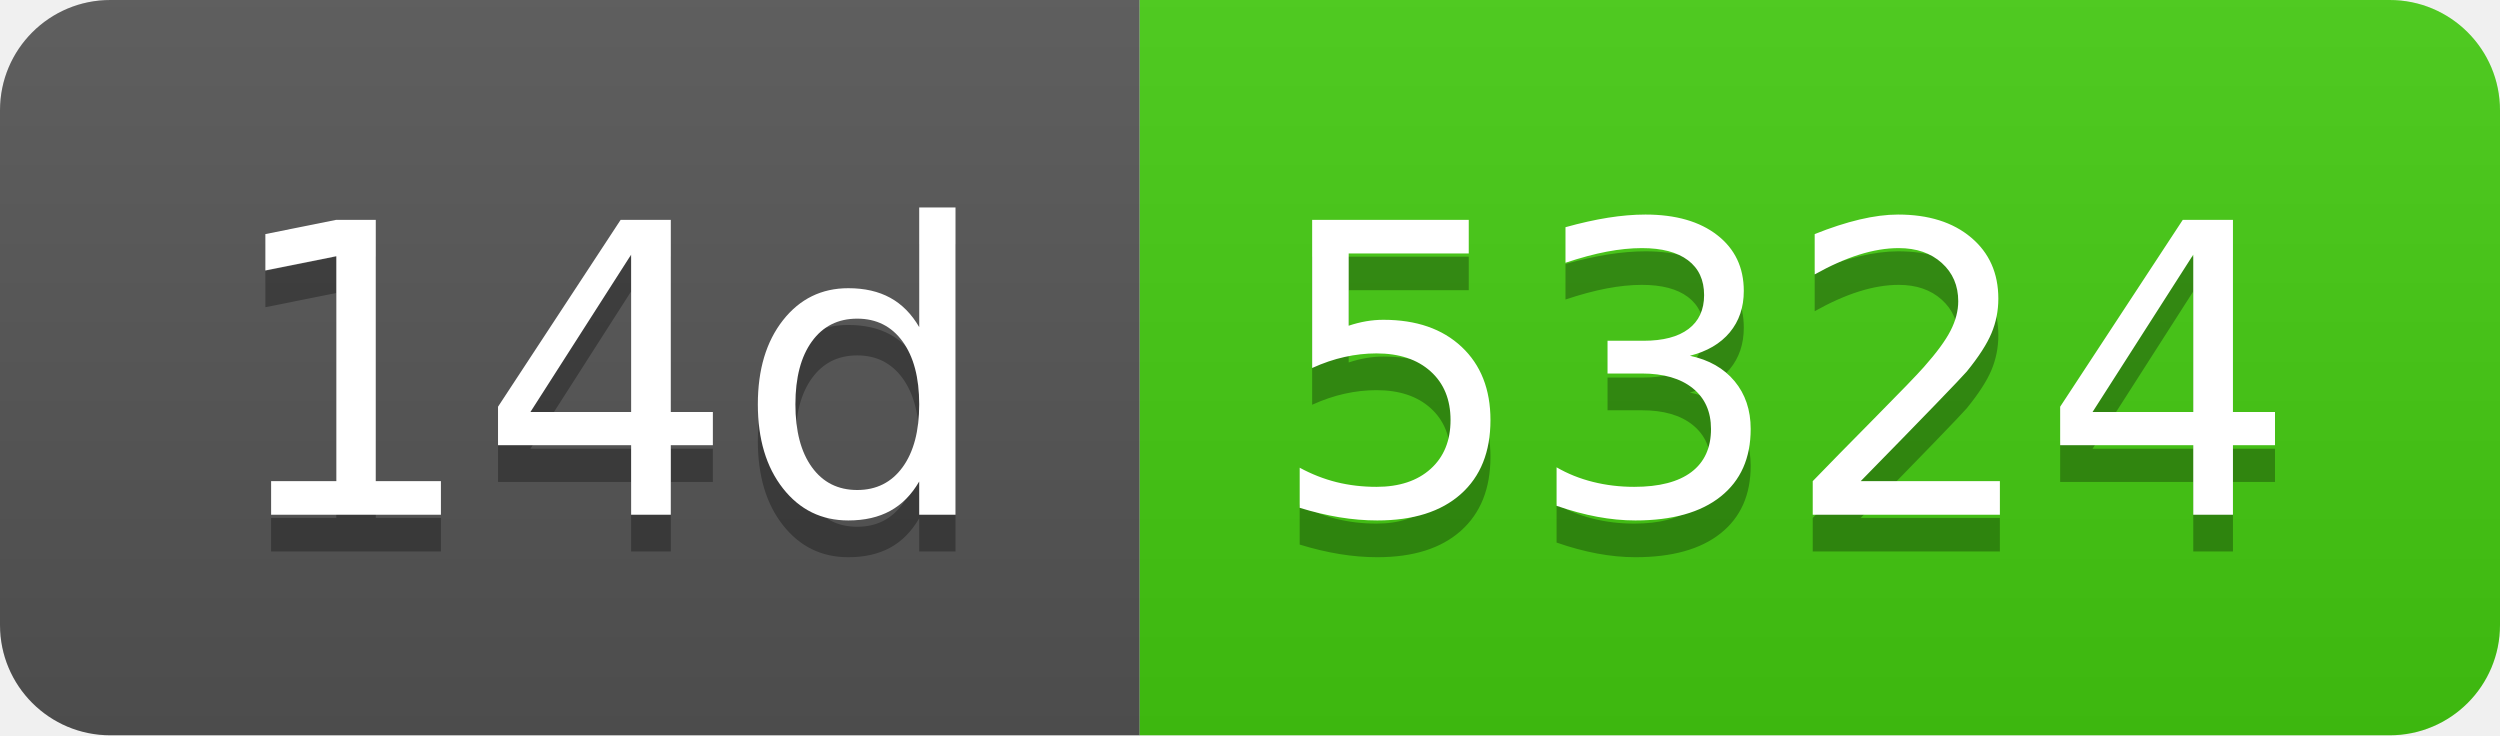
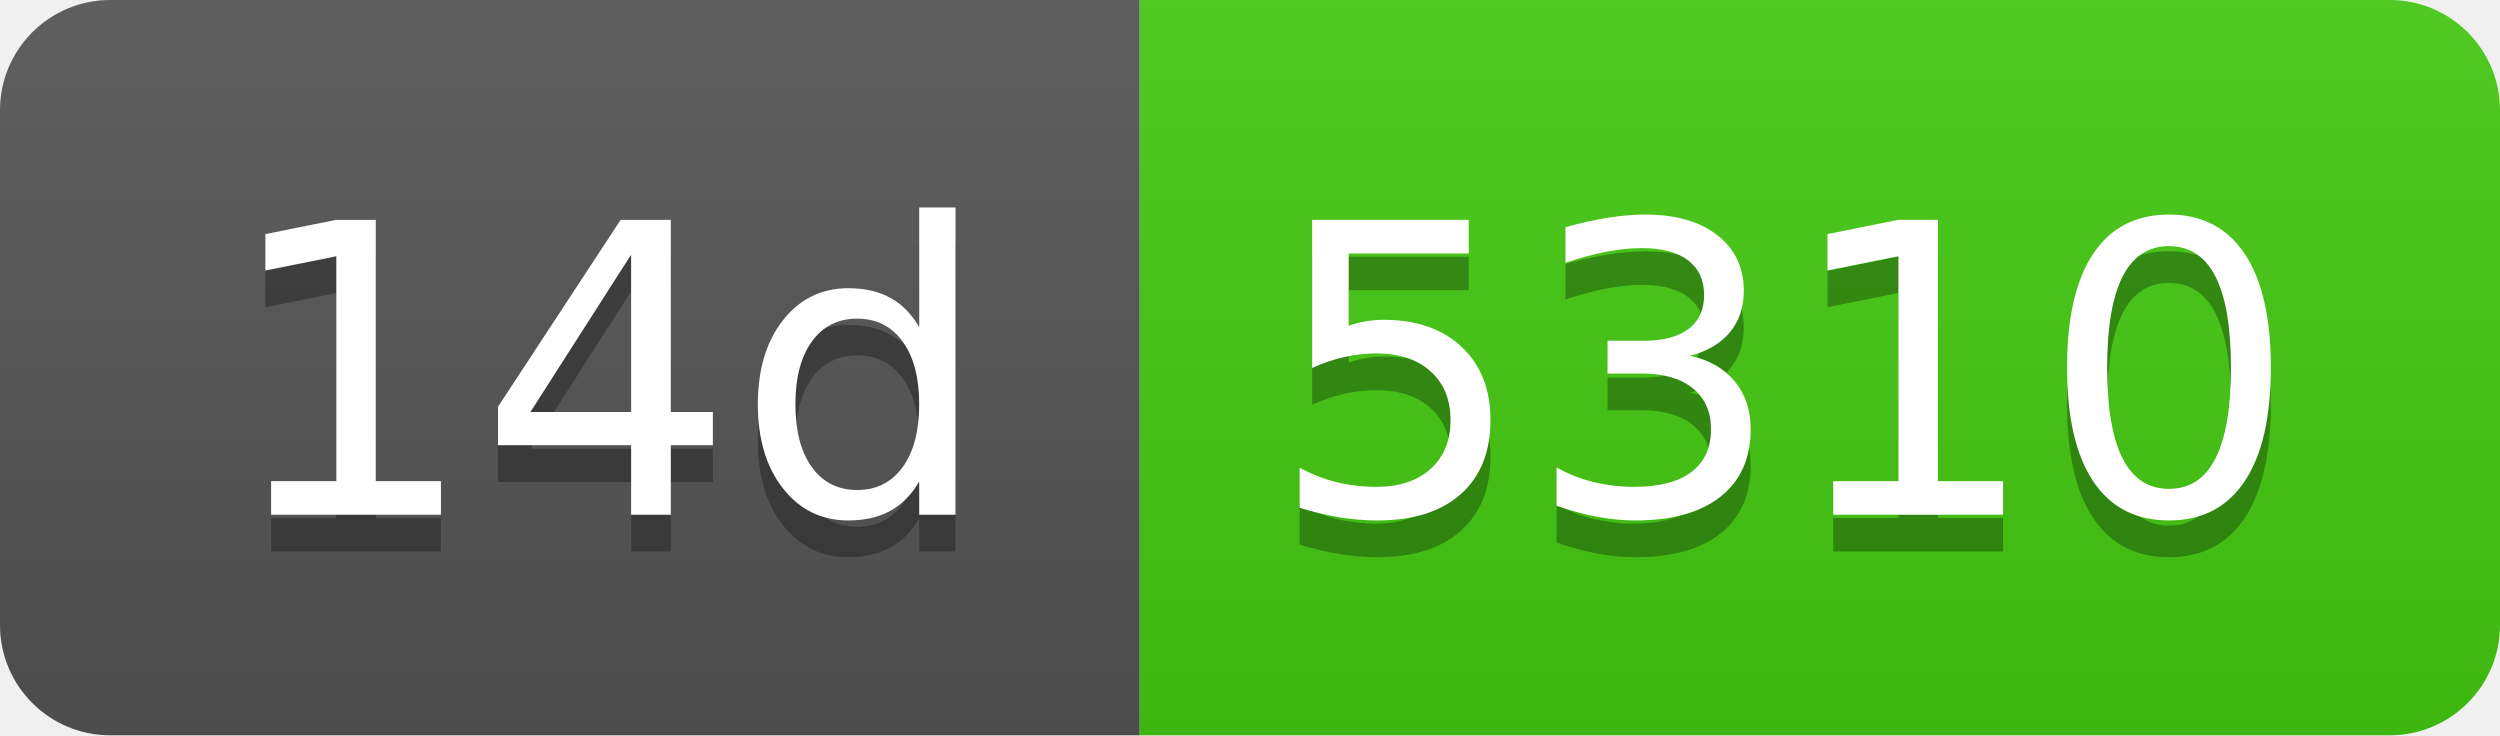
- <svg xmlns="http://www.w3.org/2000/svg" width="68" height="20" role="img" aria-label="14d: 5324">
+ <svg xmlns="http://www.w3.org/2000/svg" width="68" height="20" role="img" aria-label="14d: 5310">
  <linearGradient id="s" x2="0" y2="100%">
    <stop offset="0" stop-color="#bbb" stop-opacity=".1" />
    <stop offset="1" stop-opacity=".1" />
  </linearGradient>
  <clipPath id="r">
    <rect width="68" height="20" rx="3" fill="#fff" />
  </clipPath>
  <g clip-path="url(#r)">
    <rect width="31" height="20" fill="#555" />
    <rect x="31" width="37" height="20" fill="#4c1" />
    <rect width="68" height="20" fill="url(#s)" />
  </g>
  <g fill="#fff" text-anchor="middle" font-family="Verdana,Geneva,DejaVu Sans,sans-serif" text-rendering="geometricPrecision" font-size="110">
    <text aria-hidden="true" x="165" y="150" fill="#010101" fill-opacity=".3" transform="scale(.1)" textLength="210">14d</text>
    <text x="165" y="140" transform="scale(.1)" fill="#fff" textLength="210">14d</text>
-     <text aria-hidden="true" x="485" y="150" fill="#010101" fill-opacity=".3" transform="scale(.1)" textLength="270">5324</text>
-     <text x="485" y="140" transform="scale(.1)" fill="#fff" textLength="270">5324</text>
+     <text aria-hidden="true" x="485" y="150" fill="#010101" fill-opacity=".3" transform="scale(.1)" textLength="270">5310</text>
+     <text x="485" y="140" transform="scale(.1)" fill="#fff" textLength="270">5310</text>
  </g>
</svg>
